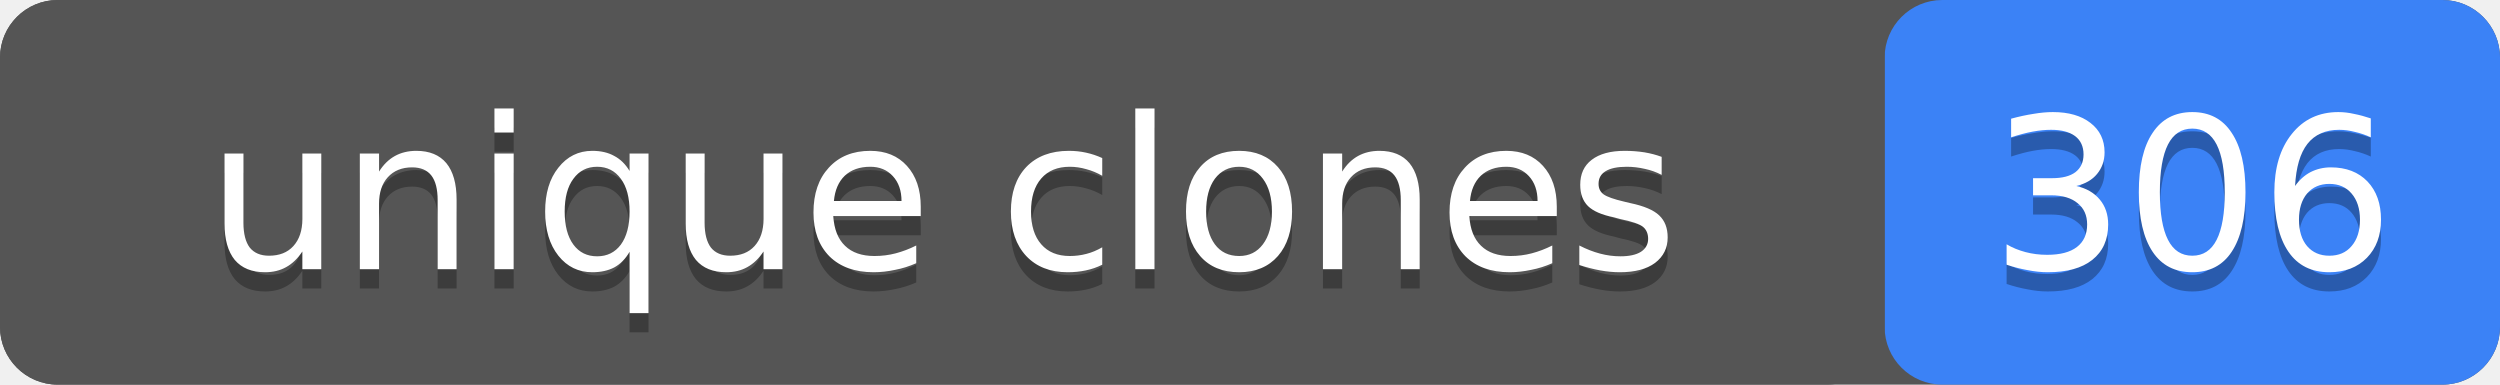
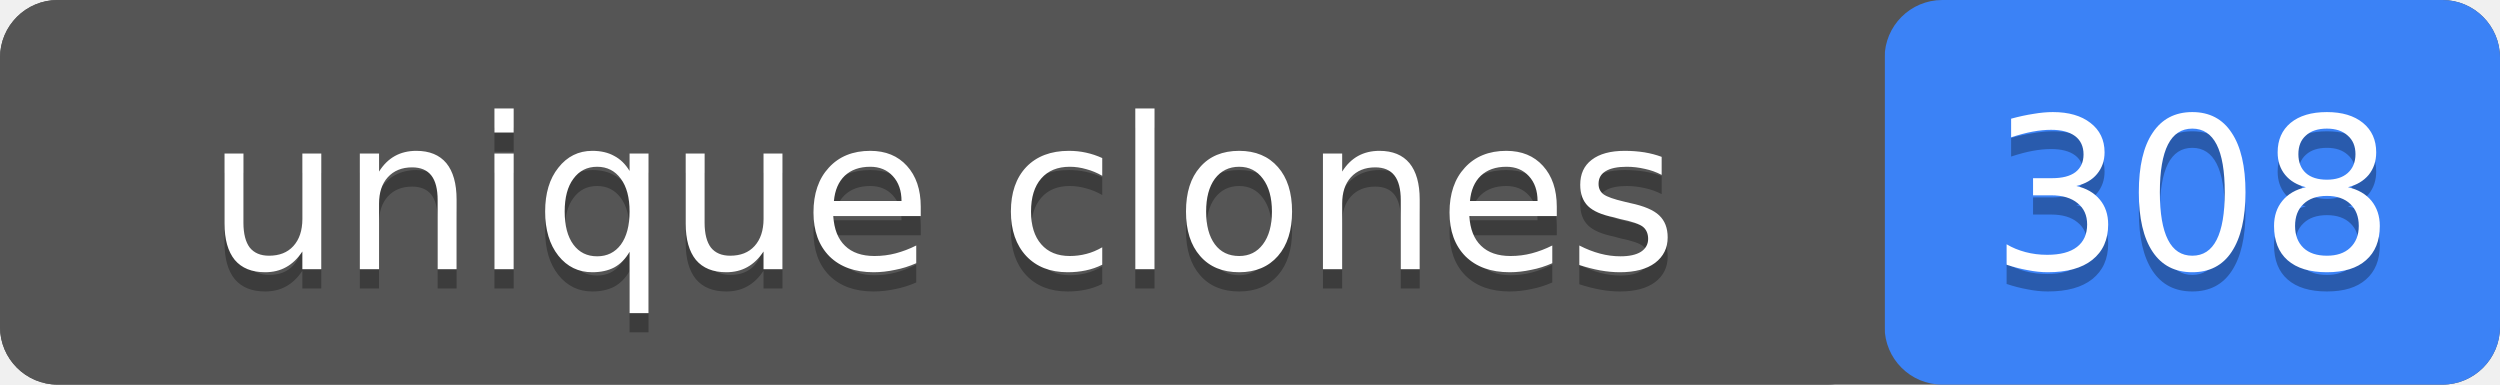
- <svg xmlns="http://www.w3.org/2000/svg" width="130" height="20" role="img" aria-label="unique clones: 306">
+ <svg xmlns="http://www.w3.org/2000/svg" width="130" height="20" role="img" aria-label="unique clones: 308">
  <rect width="130" height="20" rx="3" fill="#555" />
  <rect x="98" width="32" height="20" rx="3" fill="#3b82f6" />
  <rect width="98" height="20" rx="3" fill="#555" />
  <g fill="#fff" text-anchor="middle" font-family="Verdana,Geneva,DejaVu Sans,sans-serif" font-size="11">
    <text x="49" y="15" fill="#010101" fill-opacity=".3">unique clones</text>
    <text x="49" y="14">unique clones</text>
-     <text x="114" y="15" fill="#010101" fill-opacity=".3">306</text>
-     <text x="114" y="14">306</text>
+     <text x="114" y="15" fill="#010101" fill-opacity=".3">308</text>
+     <text x="114" y="14">308</text>
  </g>
</svg>
